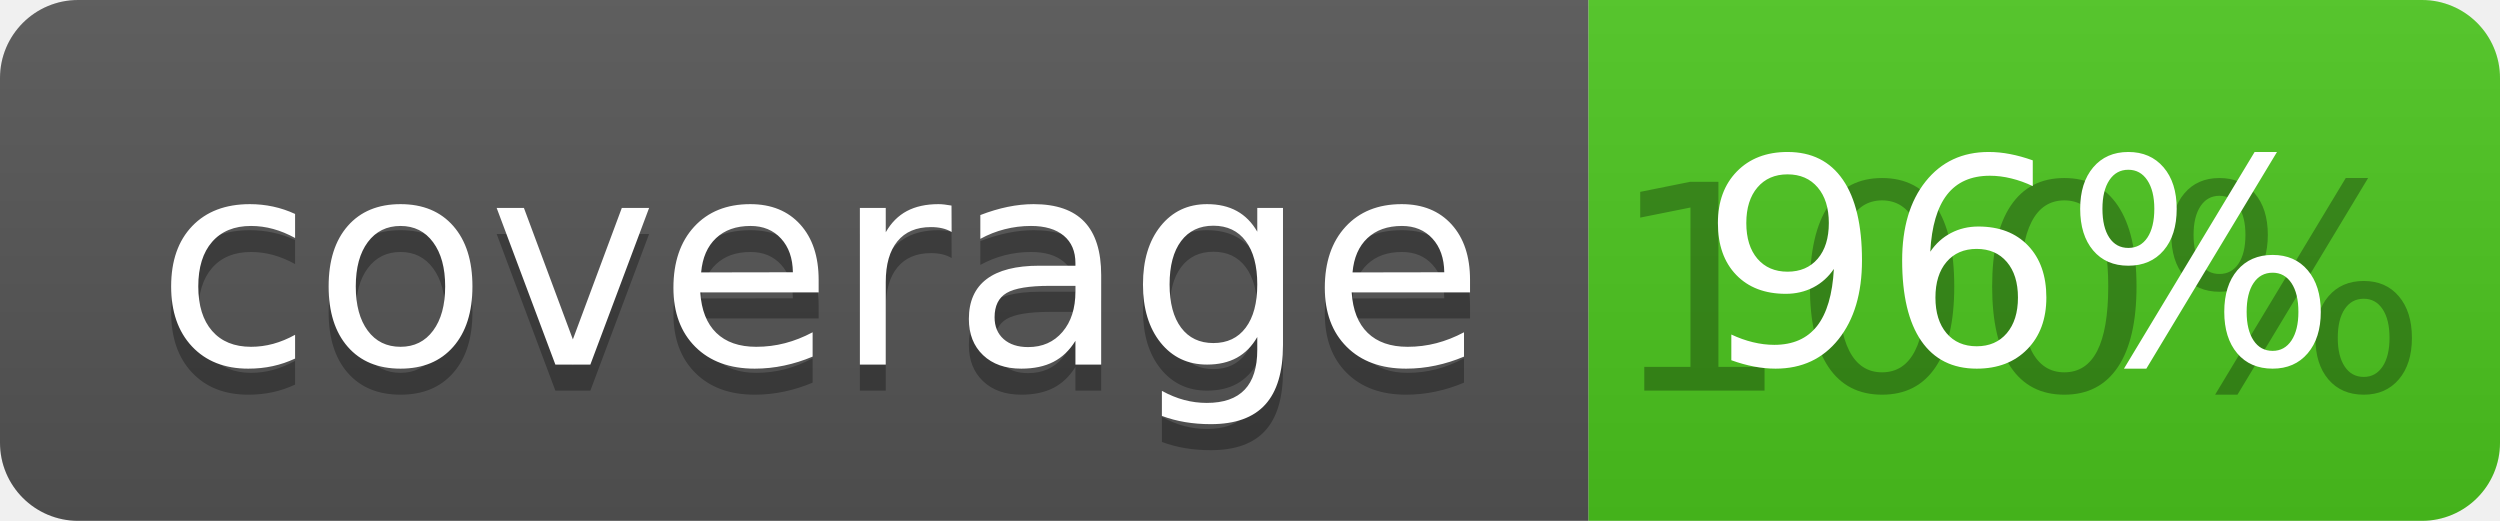
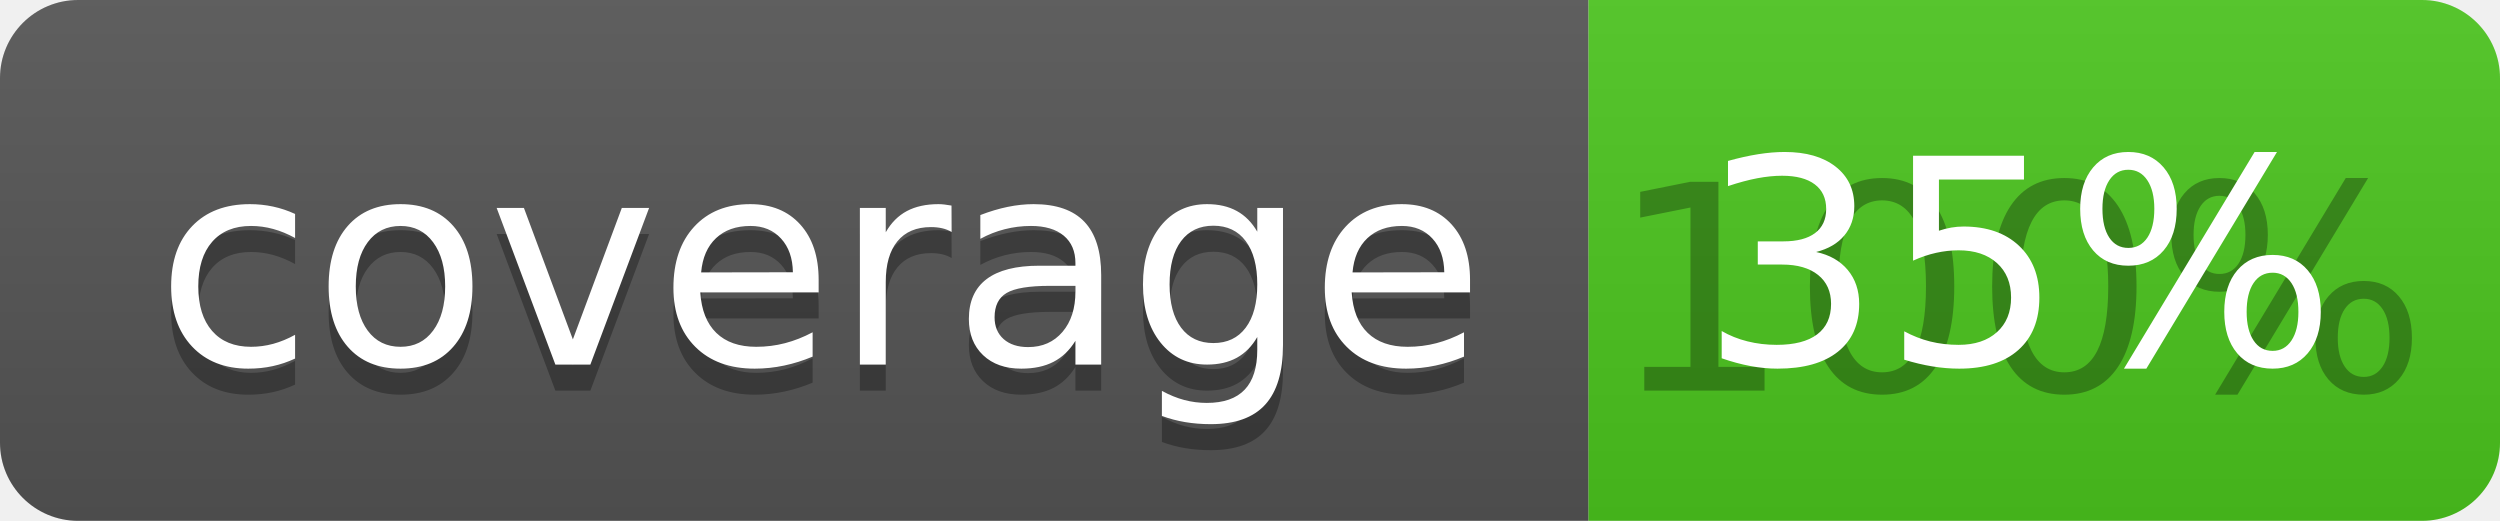
<svg xmlns="http://www.w3.org/2000/svg" width="96" height="20">
  <linearGradient id="b" x2="0" y2="100%">
    <stop offset="0" stop-color="#bbb" stop-opacity=".1" />
    <stop offset="1" stop-opacity=".1" />
  </linearGradient>
  <clipPath id="a">
    <rect width="96" height="20" rx="3" fill="#fff" />
  </clipPath>
  <g clip-path="url(#a)">
    <path fill="#555" d="M0 0h61v20H0z" />
    <path fill="#4CC61E" d="M61 0h35v20H61z" />
    <path fill="url(#b)" d="M0 0h96v20H0z" />
  </g>
  <g fill="#fff" text-anchor="middle" font-family="DejaVu Sans,Verdana,Geneva,sans-serif" font-size="110">
    <text x="315" y="150" fill="#010101" fill-opacity=".3" transform="scale(.1)" textLength="510">coverage</text>
    <text x="315" y="140" transform="scale(.1)" textLength="510">coverage</text>
    <text x="775" y="150" fill="#010101" fill-opacity=".3" transform="scale(.1)" textLength="250">100%</text>
-     <text x="775" y="140" transform="scale(.1)" textLength="250">96%</text>
+     <text x="775" y="140" transform="scale(.1)" textLength="250">35%</text>
  </g>
</svg>
